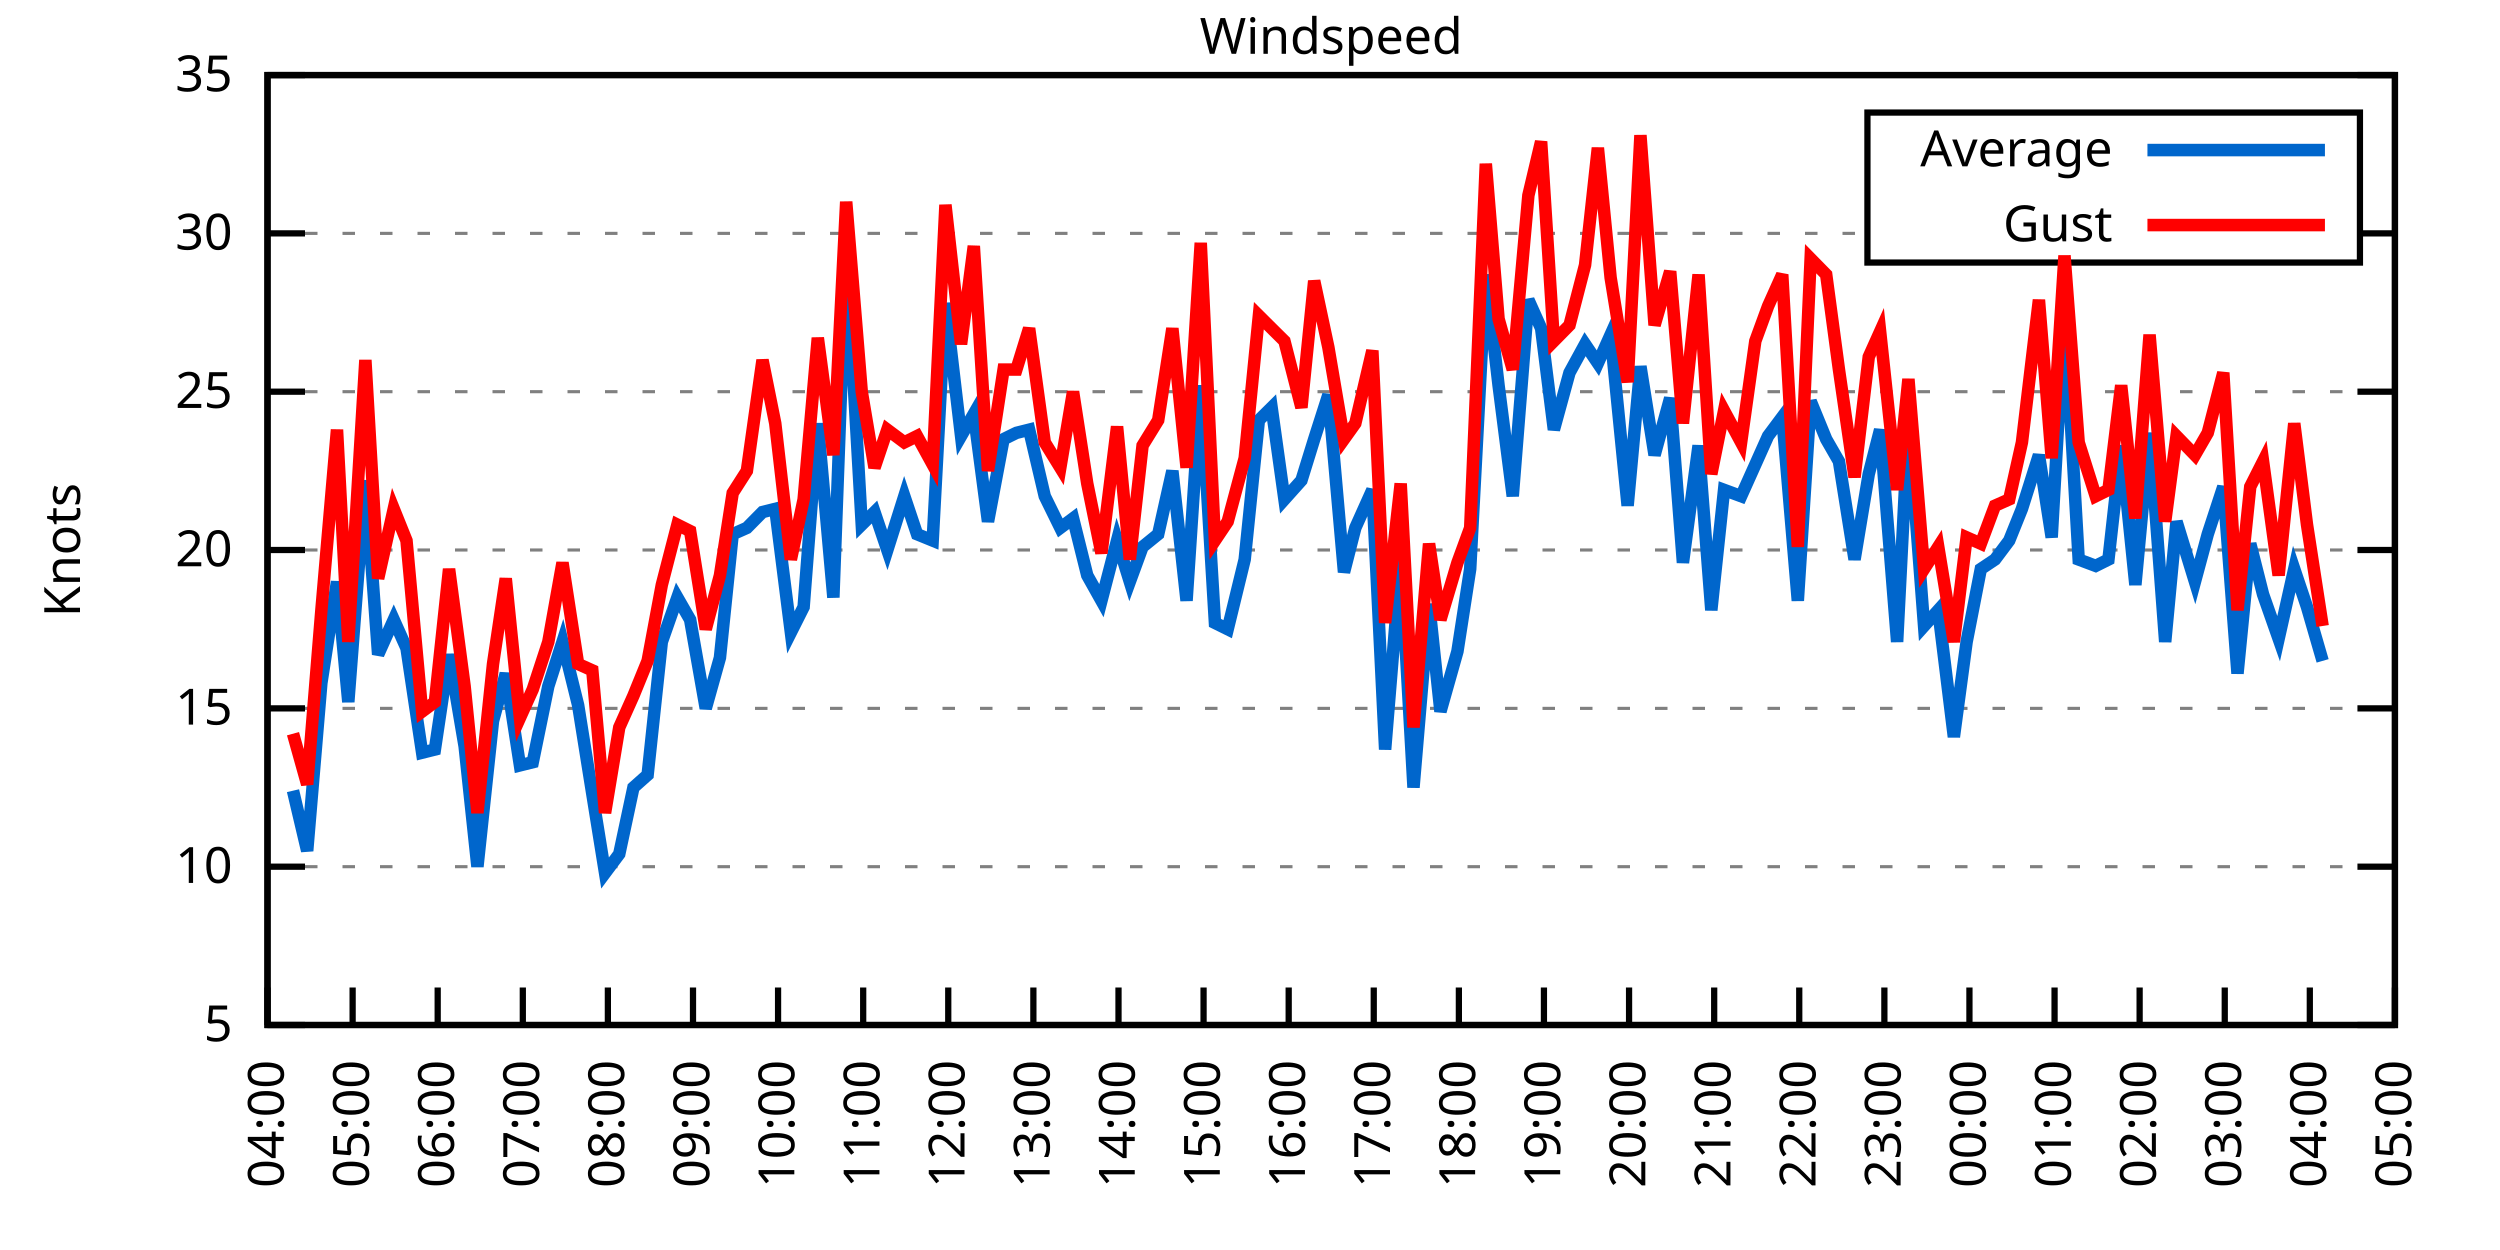
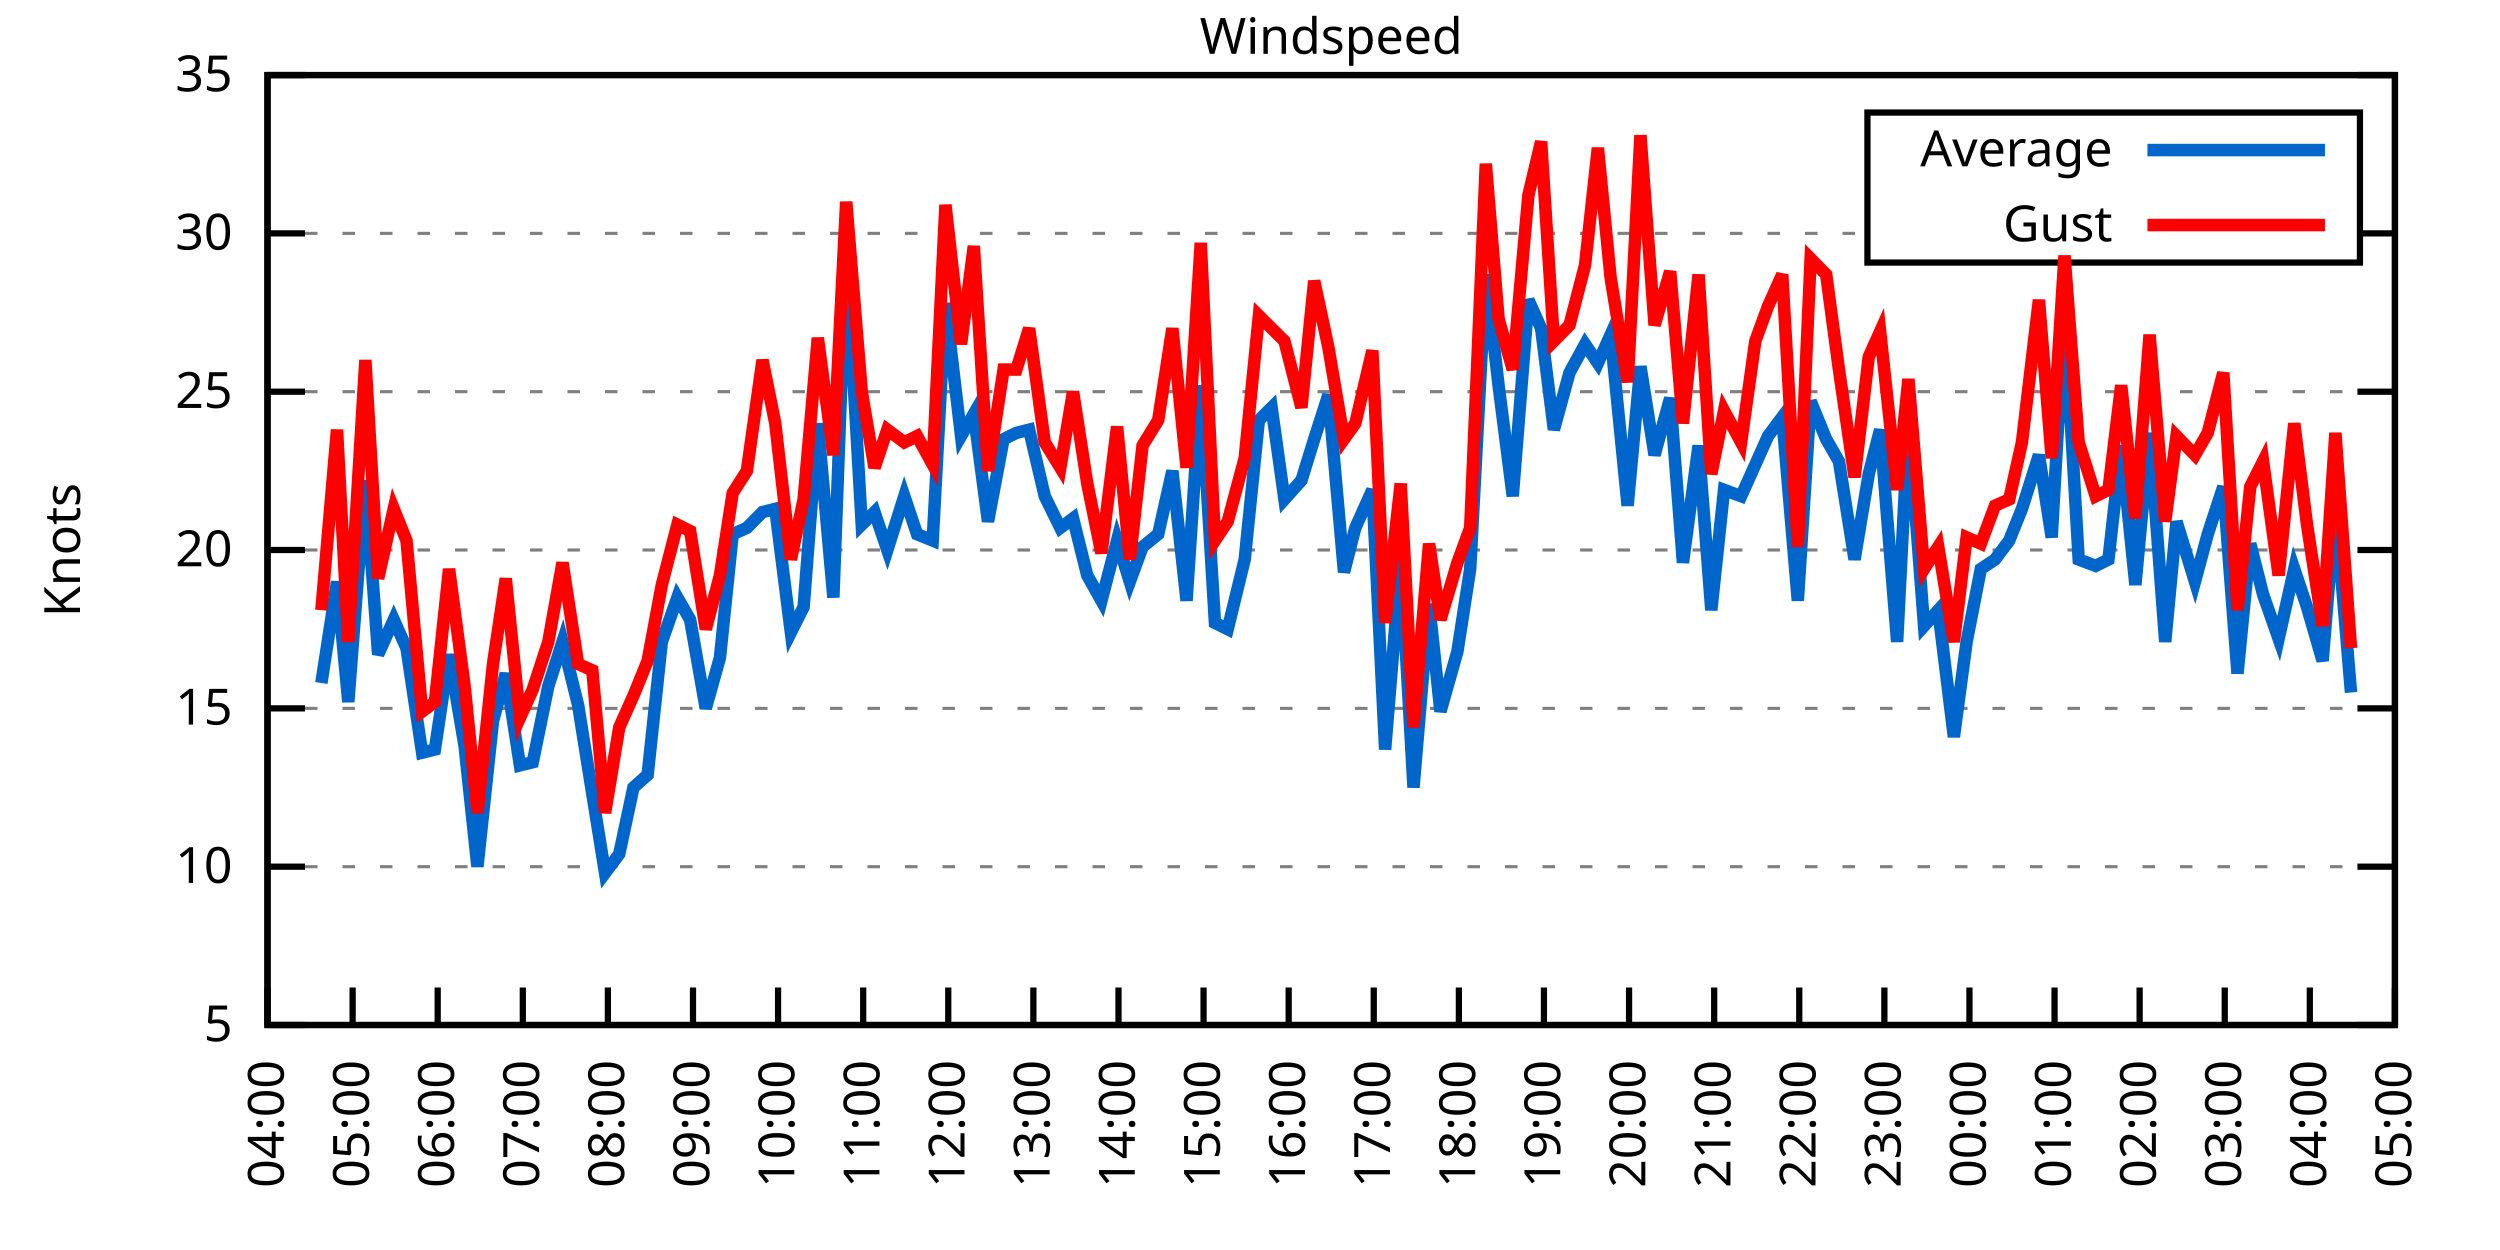
<svg xmlns="http://www.w3.org/2000/svg" xmlns:xlink="http://www.w3.org/1999/xlink" width="400" height="200" viewBox="0 0 400 200">
  <g id="gnuplot_canvas">
    <rect x="0" y="0" width="400" height="200" fill="none" />
    <defs>
      <circle id="gpDot" r="0.5" stroke-width="0.5" stroke="currentColor" />
      <path id="gpPt0" stroke-width="0.333" stroke="currentColor" d="M-1,0 h2 M0,-1 v2" />
      <path id="gpPt1" stroke-width="0.333" stroke="currentColor" d="M-1,-1 L1,1 M1,-1 L-1,1" />
      <path id="gpPt2" stroke-width="0.333" stroke="currentColor" d="M-1,0 L1,0 M0,-1 L0,1 M-1,-1 L1,1 M-1,1 L1,-1" />
      <rect id="gpPt3" stroke-width="0.333" stroke="currentColor" x="-1" y="-1" width="2" height="2" />
      <rect id="gpPt4" stroke-width="0.333" stroke="currentColor" fill="currentColor" x="-1" y="-1" width="2" height="2" />
      <circle id="gpPt5" stroke-width="0.333" stroke="currentColor" cx="0" cy="0" r="1" />
      <use xlink:href="#gpPt5" id="gpPt6" fill="currentColor" stroke="none" />
      <path id="gpPt7" stroke-width="0.333" stroke="currentColor" d="M0,-1.33 L-1.33,0.67 L1.33,0.67 z" />
      <use xlink:href="#gpPt7" id="gpPt8" fill="currentColor" stroke="none" />
      <use xlink:href="#gpPt7" id="gpPt9" stroke="currentColor" transform="rotate(180)" />
      <use xlink:href="#gpPt9" id="gpPt10" fill="currentColor" stroke="none" />
      <use xlink:href="#gpPt3" id="gpPt11" stroke="currentColor" transform="rotate(45)" />
      <use xlink:href="#gpPt11" id="gpPt12" fill="currentColor" stroke="none" />
      <path id="gpPt13" stroke-width="0.333" stroke="currentColor" d="M0,1.330 L1.265,0.411 L0.782,-1.067 L-0.782,-1.076 L-1.265,0.411 z" />
      <use xlink:href="#gpPt13" id="gpPt14" fill="currentColor" stroke="none" />
      <filter id="textbox" filterUnits="objectBoundingBox" x="0" y="0" height="1" width="1">
        <feFlood flood-color="white" flood-opacity="1" result="bgnd" />
        <feComposite in="SourceGraphic" in2="bgnd" operator="atop" />
      </filter>
      <filter id="greybox" filterUnits="objectBoundingBox" x="0" y="0" height="1" width="1">
        <feFlood flood-color="lightgrey" flood-opacity="1" result="grey" />
        <feComposite in="SourceGraphic" in2="grey" operator="atop" />
      </filter>
    </defs>
    <g fill="none" color="white" stroke="currentColor" stroke-width="1.00" stroke-linecap="butt" stroke-linejoin="miter">
</g>
    <g fill="none" color="black" stroke="currentColor" stroke-width="1.00" stroke-linecap="butt" stroke-linejoin="miter">
      <g stroke="none" shape-rendering="crispEdges">
        <polygon fill="rgb(255, 255, 255)" points="42.80,164.00 383.18,164.00 383.18,12.02 42.80,12.02 " />
      </g>
    </g>
    <g fill="none" color="black" stroke="currentColor" stroke-width="1.00" stroke-linecap="butt" stroke-linejoin="miter">
</g>
    <g fill="none" color="black" stroke="black" stroke-width="0.50" stroke-linecap="butt" stroke-linejoin="miter">
</g>
    <g fill="none" color="gray" stroke="currentColor" stroke-width="0.50" stroke-linecap="butt" stroke-linejoin="miter">
      <path stroke="gray" stroke-dasharray="2,4" class="gridline" d="M42.80,164.00 L383.19,164.00  " />
    </g>
    <g fill="none" color="gray" stroke="gray" stroke-width="1.00" stroke-linecap="butt" stroke-linejoin="miter">
</g>
    <g fill="none" color="black" stroke="currentColor" stroke-width="1.00" stroke-linecap="butt" stroke-linejoin="miter">
      <path stroke="black" d="M42.80,164.00 L48.80,164.00 M383.19,164.00 L377.19,164.00  " />
      <g transform="translate(37.20,166.60)" stroke="none" fill="black" font-family="Sans" font-size="8.00" text-anchor="end">
        <text>
          <tspan font-family="Sans"> 5</tspan>
        </text>
      </g>
    </g>
    <g fill="none" color="black" stroke="currentColor" stroke-width="1.00" stroke-linecap="butt" stroke-linejoin="miter">
</g>
    <g fill="none" color="black" stroke="black" stroke-width="0.50" stroke-linecap="butt" stroke-linejoin="miter">
</g>
    <g fill="none" color="gray" stroke="currentColor" stroke-width="0.50" stroke-linecap="butt" stroke-linejoin="miter">
      <path stroke="gray" stroke-dasharray="2,4" class="gridline" d="M42.80,138.67 L383.19,138.67  " />
    </g>
    <g fill="none" color="gray" stroke="gray" stroke-width="1.00" stroke-linecap="butt" stroke-linejoin="miter">
</g>
    <g fill="none" color="black" stroke="currentColor" stroke-width="1.00" stroke-linecap="butt" stroke-linejoin="miter">
      <path stroke="black" d="M42.80,138.67 L48.80,138.67 M383.19,138.67 L377.19,138.67  " />
      <g transform="translate(37.20,141.27)" stroke="none" fill="black" font-family="Sans" font-size="8.00" text-anchor="end">
        <text>
          <tspan font-family="Sans"> 10</tspan>
        </text>
      </g>
    </g>
    <g fill="none" color="black" stroke="currentColor" stroke-width="1.00" stroke-linecap="butt" stroke-linejoin="miter">
</g>
    <g fill="none" color="black" stroke="black" stroke-width="0.50" stroke-linecap="butt" stroke-linejoin="miter">
</g>
    <g fill="none" color="gray" stroke="currentColor" stroke-width="0.50" stroke-linecap="butt" stroke-linejoin="miter">
      <path stroke="gray" stroke-dasharray="2,4" class="gridline" d="M42.80,113.34 L383.19,113.34  " />
    </g>
    <g fill="none" color="gray" stroke="gray" stroke-width="1.00" stroke-linecap="butt" stroke-linejoin="miter">
</g>
    <g fill="none" color="black" stroke="currentColor" stroke-width="1.00" stroke-linecap="butt" stroke-linejoin="miter">
      <path stroke="black" d="M42.80,113.34 L48.80,113.34 M383.19,113.34 L377.19,113.34  " />
      <g transform="translate(37.20,115.94)" stroke="none" fill="black" font-family="Sans" font-size="8.00" text-anchor="end">
        <text>
          <tspan font-family="Sans"> 15</tspan>
        </text>
      </g>
    </g>
    <g fill="none" color="black" stroke="currentColor" stroke-width="1.00" stroke-linecap="butt" stroke-linejoin="miter">
</g>
    <g fill="none" color="black" stroke="black" stroke-width="0.50" stroke-linecap="butt" stroke-linejoin="miter">
</g>
    <g fill="none" color="gray" stroke="currentColor" stroke-width="0.50" stroke-linecap="butt" stroke-linejoin="miter">
      <path stroke="gray" stroke-dasharray="2,4" class="gridline" d="M42.80,88.00 L383.19,88.00  " />
    </g>
    <g fill="none" color="gray" stroke="gray" stroke-width="1.00" stroke-linecap="butt" stroke-linejoin="miter">
</g>
    <g fill="none" color="black" stroke="currentColor" stroke-width="1.00" stroke-linecap="butt" stroke-linejoin="miter">
      <path stroke="black" d="M42.80,88.00 L48.80,88.00 M383.19,88.00 L377.19,88.00  " />
      <g transform="translate(37.20,90.60)" stroke="none" fill="black" font-family="Sans" font-size="8.00" text-anchor="end">
        <text>
          <tspan font-family="Sans"> 20</tspan>
        </text>
      </g>
    </g>
    <g fill="none" color="black" stroke="currentColor" stroke-width="1.00" stroke-linecap="butt" stroke-linejoin="miter">
</g>
    <g fill="none" color="black" stroke="black" stroke-width="0.50" stroke-linecap="butt" stroke-linejoin="miter">
</g>
    <g fill="none" color="gray" stroke="currentColor" stroke-width="0.50" stroke-linecap="butt" stroke-linejoin="miter">
      <path stroke="gray" stroke-dasharray="2,4" class="gridline" d="M42.80,62.67 L383.19,62.67  " />
    </g>
    <g fill="none" color="gray" stroke="gray" stroke-width="1.00" stroke-linecap="butt" stroke-linejoin="miter">
</g>
    <g fill="none" color="black" stroke="currentColor" stroke-width="1.00" stroke-linecap="butt" stroke-linejoin="miter">
      <path stroke="black" d="M42.80,62.67 L48.80,62.67 M383.19,62.67 L377.19,62.67  " />
      <g transform="translate(37.20,65.27)" stroke="none" fill="black" font-family="Sans" font-size="8.00" text-anchor="end">
        <text>
          <tspan font-family="Sans"> 25</tspan>
        </text>
      </g>
    </g>
    <g fill="none" color="black" stroke="currentColor" stroke-width="1.00" stroke-linecap="butt" stroke-linejoin="miter">
</g>
    <g fill="none" color="black" stroke="black" stroke-width="0.50" stroke-linecap="butt" stroke-linejoin="miter">
</g>
    <g fill="none" color="gray" stroke="currentColor" stroke-width="0.50" stroke-linecap="butt" stroke-linejoin="miter">
      <path stroke="gray" stroke-dasharray="2,4" class="gridline" d="M42.80,37.34 L298.79,37.34 M377.59,37.34 L383.19,37.34  " />
    </g>
    <g fill="none" color="gray" stroke="gray" stroke-width="1.00" stroke-linecap="butt" stroke-linejoin="miter">
</g>
    <g fill="none" color="black" stroke="currentColor" stroke-width="1.00" stroke-linecap="butt" stroke-linejoin="miter">
      <path stroke="black" d="M42.80,37.34 L48.80,37.34 M383.19,37.34 L377.19,37.34  " />
      <g transform="translate(37.20,39.94)" stroke="none" fill="black" font-family="Sans" font-size="8.00" text-anchor="end">
        <text>
          <tspan font-family="Sans"> 30</tspan>
        </text>
      </g>
    </g>
    <g fill="none" color="black" stroke="currentColor" stroke-width="1.00" stroke-linecap="butt" stroke-linejoin="miter">
</g>
    <g fill="none" color="black" stroke="black" stroke-width="0.50" stroke-linecap="butt" stroke-linejoin="miter">
</g>
    <g fill="none" color="gray" stroke="currentColor" stroke-width="0.50" stroke-linecap="butt" stroke-linejoin="miter">
      <path stroke="gray" stroke-dasharray="2,4" class="gridline" d="M42.80,12.01 L383.19,12.01  " />
    </g>
    <g fill="none" color="gray" stroke="gray" stroke-width="1.00" stroke-linecap="butt" stroke-linejoin="miter">
</g>
    <g fill="none" color="black" stroke="currentColor" stroke-width="1.00" stroke-linecap="butt" stroke-linejoin="miter">
      <path stroke="black" d="M42.80,12.01 L48.80,12.01 M383.19,12.01 L377.19,12.01  " />
      <g transform="translate(37.20,14.61)" stroke="none" fill="black" font-family="Sans" font-size="8.00" text-anchor="end">
        <text>
          <tspan font-family="Sans"> 35</tspan>
        </text>
      </g>
    </g>
    <g fill="none" color="black" stroke="currentColor" stroke-width="1.00" stroke-linecap="butt" stroke-linejoin="miter">
      <path stroke="black" d="M42.80,164.00 L42.80,158.00  " />
      <g transform="translate(45.40,169.60) rotate(270.00)" stroke="none" fill="black" font-family="Sans" font-size="8.00" text-anchor="end">
        <text>
          <tspan font-family="Sans">04:00</tspan>
        </text>
      </g>
    </g>
    <g fill="none" color="black" stroke="currentColor" stroke-width="1.00" stroke-linecap="butt" stroke-linejoin="miter">
      <path stroke="black" d="M56.42,164.00 L56.42,158.00  " />
      <g transform="translate(59.02,169.60) rotate(270.00)" stroke="none" fill="black" font-family="Sans" font-size="8.00" text-anchor="end">
        <text>
          <tspan font-family="Sans">05:00</tspan>
        </text>
      </g>
    </g>
    <g fill="none" color="black" stroke="currentColor" stroke-width="1.00" stroke-linecap="butt" stroke-linejoin="miter">
      <path stroke="black" d="M70.03,164.00 L70.03,158.00  " />
      <g transform="translate(72.63,169.60) rotate(270.00)" stroke="none" fill="black" font-family="Sans" font-size="8.00" text-anchor="end">
        <text>
          <tspan font-family="Sans">06:00</tspan>
        </text>
      </g>
    </g>
    <g fill="none" color="black" stroke="currentColor" stroke-width="1.00" stroke-linecap="butt" stroke-linejoin="miter">
      <path stroke="black" d="M83.65,164.00 L83.65,158.00  " />
      <g transform="translate(86.25,169.60) rotate(270.00)" stroke="none" fill="black" font-family="Sans" font-size="8.00" text-anchor="end">
        <text>
          <tspan font-family="Sans">07:00</tspan>
        </text>
      </g>
    </g>
    <g fill="none" color="black" stroke="currentColor" stroke-width="1.00" stroke-linecap="butt" stroke-linejoin="miter">
      <path stroke="black" d="M97.26,164.00 L97.26,158.00  " />
      <g transform="translate(99.86,169.60) rotate(270.00)" stroke="none" fill="black" font-family="Sans" font-size="8.00" text-anchor="end">
        <text>
          <tspan font-family="Sans">08:00</tspan>
        </text>
      </g>
    </g>
    <g fill="none" color="black" stroke="currentColor" stroke-width="1.00" stroke-linecap="butt" stroke-linejoin="miter">
      <path stroke="black" d="M110.88,164.00 L110.88,158.00  " />
      <g transform="translate(113.48,169.60) rotate(270.00)" stroke="none" fill="black" font-family="Sans" font-size="8.00" text-anchor="end">
        <text>
          <tspan font-family="Sans">09:00</tspan>
        </text>
      </g>
    </g>
    <g fill="none" color="black" stroke="currentColor" stroke-width="1.00" stroke-linecap="butt" stroke-linejoin="miter">
      <path stroke="black" d="M124.49,164.00 L124.49,158.00  " />
      <g transform="translate(127.09,169.60) rotate(270.00)" stroke="none" fill="black" font-family="Sans" font-size="8.00" text-anchor="end">
        <text>
          <tspan font-family="Sans">10:00</tspan>
        </text>
      </g>
    </g>
    <g fill="none" color="black" stroke="currentColor" stroke-width="1.00" stroke-linecap="butt" stroke-linejoin="miter">
      <path stroke="black" d="M138.11,164.00 L138.11,158.00  " />
      <g transform="translate(140.71,169.60) rotate(270.00)" stroke="none" fill="black" font-family="Sans" font-size="8.00" text-anchor="end">
        <text>
          <tspan font-family="Sans">11:00</tspan>
        </text>
      </g>
    </g>
    <g fill="none" color="black" stroke="currentColor" stroke-width="1.00" stroke-linecap="butt" stroke-linejoin="miter">
      <path stroke="black" d="M151.72,164.00 L151.72,158.00  " />
      <g transform="translate(154.32,169.60) rotate(270.00)" stroke="none" fill="black" font-family="Sans" font-size="8.00" text-anchor="end">
        <text>
          <tspan font-family="Sans">12:00</tspan>
        </text>
      </g>
    </g>
    <g fill="none" color="black" stroke="currentColor" stroke-width="1.00" stroke-linecap="butt" stroke-linejoin="miter">
      <path stroke="black" d="M165.34,164.00 L165.34,158.00  " />
      <g transform="translate(167.94,169.60) rotate(270.00)" stroke="none" fill="black" font-family="Sans" font-size="8.00" text-anchor="end">
        <text>
          <tspan font-family="Sans">13:00</tspan>
        </text>
      </g>
    </g>
    <g fill="none" color="black" stroke="currentColor" stroke-width="1.00" stroke-linecap="butt" stroke-linejoin="miter">
      <path stroke="black" d="M178.96,164.00 L178.96,158.00  " />
      <g transform="translate(181.56,169.60) rotate(270.00)" stroke="none" fill="black" font-family="Sans" font-size="8.00" text-anchor="end">
        <text>
          <tspan font-family="Sans">14:00</tspan>
        </text>
      </g>
    </g>
    <g fill="none" color="black" stroke="currentColor" stroke-width="1.00" stroke-linecap="butt" stroke-linejoin="miter">
      <path stroke="black" d="M192.57,164.00 L192.57,158.00  " />
      <g transform="translate(195.17,169.60) rotate(270.00)" stroke="none" fill="black" font-family="Sans" font-size="8.00" text-anchor="end">
        <text>
          <tspan font-family="Sans">15:00</tspan>
        </text>
      </g>
    </g>
    <g fill="none" color="black" stroke="currentColor" stroke-width="1.00" stroke-linecap="butt" stroke-linejoin="miter">
      <path stroke="black" d="M206.19,164.00 L206.19,158.00  " />
      <g transform="translate(208.79,169.60) rotate(270.00)" stroke="none" fill="black" font-family="Sans" font-size="8.00" text-anchor="end">
        <text>
          <tspan font-family="Sans">16:00</tspan>
        </text>
      </g>
    </g>
    <g fill="none" color="black" stroke="currentColor" stroke-width="1.00" stroke-linecap="butt" stroke-linejoin="miter">
      <path stroke="black" d="M219.80,164.00 L219.80,158.00  " />
      <g transform="translate(222.40,169.60) rotate(270.00)" stroke="none" fill="black" font-family="Sans" font-size="8.00" text-anchor="end">
        <text>
          <tspan font-family="Sans">17:00</tspan>
        </text>
      </g>
    </g>
    <g fill="none" color="black" stroke="currentColor" stroke-width="1.00" stroke-linecap="butt" stroke-linejoin="miter">
      <path stroke="black" d="M233.42,164.00 L233.42,158.00  " />
      <g transform="translate(236.02,169.60) rotate(270.00)" stroke="none" fill="black" font-family="Sans" font-size="8.00" text-anchor="end">
        <text>
          <tspan font-family="Sans">18:00</tspan>
        </text>
      </g>
    </g>
    <g fill="none" color="black" stroke="currentColor" stroke-width="1.00" stroke-linecap="butt" stroke-linejoin="miter">
      <path stroke="black" d="M247.03,164.00 L247.03,158.00  " />
      <g transform="translate(249.63,169.60) rotate(270.00)" stroke="none" fill="black" font-family="Sans" font-size="8.00" text-anchor="end">
        <text>
          <tspan font-family="Sans">19:00</tspan>
        </text>
      </g>
    </g>
    <g fill="none" color="black" stroke="currentColor" stroke-width="1.00" stroke-linecap="butt" stroke-linejoin="miter">
      <path stroke="black" d="M260.65,164.00 L260.65,158.00  " />
      <g transform="translate(263.25,169.60) rotate(270.00)" stroke="none" fill="black" font-family="Sans" font-size="8.00" text-anchor="end">
        <text>
          <tspan font-family="Sans">20:00</tspan>
        </text>
      </g>
    </g>
    <g fill="none" color="black" stroke="currentColor" stroke-width="1.00" stroke-linecap="butt" stroke-linejoin="miter">
      <path stroke="black" d="M274.27,164.00 L274.27,158.00  " />
      <g transform="translate(276.87,169.60) rotate(270.00)" stroke="none" fill="black" font-family="Sans" font-size="8.00" text-anchor="end">
        <text>
          <tspan font-family="Sans">21:00</tspan>
        </text>
      </g>
    </g>
    <g fill="none" color="black" stroke="currentColor" stroke-width="1.00" stroke-linecap="butt" stroke-linejoin="miter">
      <path stroke="black" d="M287.88,164.00 L287.88,158.00  " />
      <g transform="translate(290.48,169.60) rotate(270.00)" stroke="none" fill="black" font-family="Sans" font-size="8.00" text-anchor="end">
        <text>
          <tspan font-family="Sans">22:00</tspan>
        </text>
      </g>
    </g>
    <g fill="none" color="black" stroke="currentColor" stroke-width="1.00" stroke-linecap="butt" stroke-linejoin="miter">
      <path stroke="black" d="M301.50,164.00 L301.50,158.00  " />
      <g transform="translate(304.10,169.60) rotate(270.00)" stroke="none" fill="black" font-family="Sans" font-size="8.00" text-anchor="end">
        <text>
          <tspan font-family="Sans">23:00</tspan>
        </text>
      </g>
    </g>
    <g fill="none" color="black" stroke="currentColor" stroke-width="1.00" stroke-linecap="butt" stroke-linejoin="miter">
      <path stroke="black" d="M315.11,164.00 L315.11,158.00  " />
      <g transform="translate(317.71,169.60) rotate(270.00)" stroke="none" fill="black" font-family="Sans" font-size="8.00" text-anchor="end">
        <text>
          <tspan font-family="Sans">00:00</tspan>
        </text>
      </g>
    </g>
    <g fill="none" color="black" stroke="currentColor" stroke-width="1.00" stroke-linecap="butt" stroke-linejoin="miter">
      <path stroke="black" d="M328.73,164.00 L328.73,158.00  " />
      <g transform="translate(331.33,169.60) rotate(270.00)" stroke="none" fill="black" font-family="Sans" font-size="8.00" text-anchor="end">
        <text>
          <tspan font-family="Sans">01:00</tspan>
        </text>
      </g>
    </g>
    <g fill="none" color="black" stroke="currentColor" stroke-width="1.00" stroke-linecap="butt" stroke-linejoin="miter">
      <path stroke="black" d="M342.34,164.00 L342.34,158.00  " />
      <g transform="translate(344.94,169.60) rotate(270.00)" stroke="none" fill="black" font-family="Sans" font-size="8.00" text-anchor="end">
        <text>
          <tspan font-family="Sans">02:00</tspan>
        </text>
      </g>
    </g>
    <g fill="none" color="black" stroke="currentColor" stroke-width="1.00" stroke-linecap="butt" stroke-linejoin="miter">
      <path stroke="black" d="M355.96,164.00 L355.96,158.00  " />
      <g transform="translate(358.56,169.60) rotate(270.00)" stroke="none" fill="black" font-family="Sans" font-size="8.00" text-anchor="end">
        <text>
          <tspan font-family="Sans">03:00</tspan>
        </text>
      </g>
    </g>
    <g fill="none" color="black" stroke="currentColor" stroke-width="1.00" stroke-linecap="butt" stroke-linejoin="miter">
      <path stroke="black" d="M369.57,164.00 L369.57,158.00  " />
      <g transform="translate(372.17,169.60) rotate(270.00)" stroke="none" fill="black" font-family="Sans" font-size="8.00" text-anchor="end">
        <text>
          <tspan font-family="Sans">04:00</tspan>
        </text>
      </g>
    </g>
    <g fill="none" color="black" stroke="currentColor" stroke-width="1.00" stroke-linecap="butt" stroke-linejoin="miter">
      <path stroke="black" d="M383.19,164.00 L383.19,158.00  " />
      <g transform="translate(385.79,169.60) rotate(270.00)" stroke="none" fill="black" font-family="Sans" font-size="8.00" text-anchor="end">
        <text>
          <tspan font-family="Sans">05:00</tspan>
        </text>
      </g>
    </g>
    <g fill="none" color="black" stroke="currentColor" stroke-width="1.00" stroke-linecap="butt" stroke-linejoin="miter">
</g>
    <g fill="none" color="black" stroke="currentColor" stroke-width="1.00" stroke-linecap="butt" stroke-linejoin="miter">
      <path stroke="black" d="M42.80,12.01 L42.80,164.00 L383.19,164.00 L383.19,12.01 L42.80,12.01 Z  " />
    </g>
    <g fill="none" color="black" stroke="currentColor" stroke-width="1.00" stroke-linecap="butt" stroke-linejoin="miter">
</g>
    <g fill="none" color="black" stroke="currentColor" stroke-width="1.00" stroke-linecap="butt" stroke-linejoin="miter">
      <path stroke="black" d="M298.79,42.01 L298.79,18.01 L377.59,18.01 L377.59,42.01 L298.79,42.01 Z  " />
    </g>
    <g id="Windspeed_plot_1">
      <g fill="none" color="white" stroke="black" stroke-width="2.00" stroke-linecap="butt" stroke-linejoin="miter">
</g>
      <g fill="none" color="black" stroke="currentColor" stroke-width="2.00" stroke-linecap="butt" stroke-linejoin="miter">
        <g transform="translate(337.99,26.61)" stroke="none" fill="black" font-family="Sans" font-size="8.00" text-anchor="end">
          <text>
            <tspan font-family="Sans">Average</tspan>
          </text>
        </g>
      </g>
      <g fill="none" color="black" stroke="currentColor" stroke-width="2.00" stroke-linecap="butt" stroke-linejoin="miter">
-         <path stroke="rgb(  0, 102, 204)" d="M343.59,24.01 L371.99,24.01 M46.88,126.51 L49.15,136.14 L51.42,109.28 L53.92,93.07 L55.73,112.32 L58.46,76.86   L60.50,104.72 L63.00,99.15 L65.04,103.71 L67.54,120.43 L69.58,119.92 L71.85,104.72 L74.34,119.42 L76.39,138.67   L78.88,115.36 L80.92,107.76 L83.19,122.46 L85.24,121.95 L87.73,109.79 L90.00,102.70 L92.50,112.83 L94.77,127.02   L96.81,139.68 L99.08,136.64 L101.35,126.00 L103.62,123.98 L105.89,102.70 L108.38,95.60 L110.42,99.15 L112.92,113.34   L115.19,105.23 L117.23,85.47 L119.50,84.46 L122.00,81.93 L124.04,81.42 L126.54,101.18 L128.58,97.12 L130.85,67.74   L133.34,95.60 L135.39,40.38 L137.88,83.95 L139.92,81.93 L141.97,88.00 L144.69,79.39 L146.73,85.47 L149.23,86.49   L151.27,48.49 L153.77,69.77 L155.81,66.22 L158.08,83.45 L160.57,70.27 L162.62,69.26 L164.66,68.75 L167.16,79.39   L169.65,84.46 L171.69,82.94 L173.96,92.06 L176.23,96.11 L178.73,86.49 L180.77,93.07 L182.81,87.50 L185.31,85.47   L187.58,75.34 L189.85,96.11 L192.12,61.66 L194.39,99.66 L196.43,100.67 L199.15,89.52 L201.42,67.23 L203.46,65.21   L205.51,79.90 L208.23,76.86 L210.27,70.27 L212.54,63.18 L215.04,91.55 L216.85,84.46 L219.58,78.38 L221.62,119.92   L224.11,89.52 L226.16,126.00 L228.65,96.62 L230.47,113.84 L233.19,104.22 L235.23,91.04 L237.73,43.93 L239.77,61.66   L242.04,79.39 L244.54,47.98 L246.58,52.54 L248.62,68.75 L251.12,59.63 L253.61,55.07 L255.66,58.11 L257.70,53.55   L260.42,80.91 L262.47,58.62 L264.73,72.81 L267.23,63.69 L269.27,90.03 L271.77,71.29 L273.81,97.63 L275.85,78.38   L278.58,79.39 L280.85,74.33 L282.89,69.77 L285.16,66.73 L287.65,96.11 L289.70,64.19 L292.19,70.27 L294.23,73.82   L296.73,89.52 L299.00,75.85 L300.82,68.75 L303.54,102.70 L305.35,67.23 L307.85,100.16 L310.12,97.63 L312.62,117.90   L314.66,102.70 L316.93,91.04 L319.20,89.52 L321.47,86.49 L323.51,81.42 L326.23,72.81 L328.27,85.98 L330.32,50.01   L332.59,89.52 L335.31,90.54 L337.35,89.52 L339.39,71.29 L341.66,93.58 L343.93,69.26 L346.43,102.70 L348.24,83.45   L351.19,93.07 L353.24,85.47 L355.73,77.87 L358.00,107.76 L360.04,86.99 L362.09,95.10 L364.58,102.19 L367.08,91.04   L369.12,97.12 L371.62,105.74  " />
+         <path stroke="rgb(  0, 102, 204)" d="M343.59,24.01 L371.99,24.01 M51.42,109.28 L53.92,93.07 L55.73,112.32 L58.46,76.86 L60.50,104.72 L63.00,99.15   L65.04,103.71 L67.54,120.43 L69.58,119.92 L71.85,104.72 L74.34,119.42 L76.39,138.67 L78.88,115.36 L80.92,107.76   L83.19,122.46 L85.24,121.95 L87.73,109.79 L90.00,102.70 L92.50,112.83 L94.77,127.02 L96.81,139.68 L99.08,136.64   L101.35,126.00 L103.62,123.98 L105.89,102.70 L108.38,95.60 L110.42,99.15 L112.92,113.34 L115.19,105.23 L117.23,85.47   L119.50,84.46 L122.00,81.93 L124.04,81.42 L126.54,101.18 L128.58,97.12 L130.85,67.74 L133.34,95.60 L135.39,40.38   L137.88,83.95 L139.92,81.93 L141.97,88.00 L144.69,79.39 L146.73,85.47 L149.23,86.49 L151.27,48.49 L153.77,69.77   L155.81,66.22 L158.08,83.45 L160.57,70.27 L162.62,69.26 L164.66,68.75 L167.16,79.39 L169.65,84.46 L171.69,82.94   L173.96,92.06 L176.23,96.11 L178.73,86.49 L180.77,93.07 L182.81,87.50 L185.31,85.47 L187.58,75.34 L189.85,96.11   L192.12,61.66 L194.39,99.66 L196.43,100.67 L199.15,89.52 L201.42,67.23 L203.46,65.21 L205.51,79.90 L208.23,76.86   L210.27,70.27 L212.54,63.18 L215.04,91.55 L216.85,84.46 L219.58,78.38 L221.62,119.92 L224.11,89.52 L226.16,126.00   L228.65,96.62 L230.47,113.84 L233.19,104.22 L235.23,91.04 L237.73,43.93 L239.77,61.66 L242.04,79.39 L244.54,47.98   L246.58,52.54 L248.62,68.75 L251.12,59.63 L253.61,55.07 L255.66,58.11 L257.70,53.55 L260.42,80.91 L262.47,58.62   L264.73,72.81 L267.23,63.69 L269.27,90.03 L271.77,71.29 L273.81,97.63 L275.85,78.38 L278.58,79.39 L280.85,74.33   L282.89,69.77 L285.16,66.73 L287.65,96.11 L289.70,64.19 L292.19,70.27 L294.23,73.82 L296.73,89.52 L299.00,75.85   L300.82,68.75 L303.54,102.70 L305.35,67.23 L307.85,100.16 L310.12,97.63 L312.62,117.90 L314.66,102.70 L316.93,91.04   L319.20,89.52 L321.47,86.49 L323.51,81.42 L326.23,72.81 L328.27,85.98 L330.32,50.01 L332.59,89.52 L335.31,90.54   L337.35,89.52 L339.39,71.29 L341.66,93.58 L343.93,69.26 L346.43,102.70 L348.24,83.45 L351.19,93.07 L353.24,85.47   L355.73,77.87 L358.00,107.76 L360.04,86.99 L362.09,95.10 L364.58,102.19 L367.08,91.04 L369.12,97.12 L371.62,105.74   L373.66,80.91 L376.16,110.80  " />
      </g>
    </g>
    <g id="Windspeed_plot_2">
      <g fill="none" color="black" stroke="currentColor" stroke-width="2.00" stroke-linecap="butt" stroke-linejoin="miter">
        <g transform="translate(337.99,38.61)" stroke="none" fill="black" font-family="Sans" font-size="8.00" text-anchor="end">
          <text>
            <tspan font-family="Sans">Gust</tspan>
          </text>
        </g>
      </g>
      <g fill="none" color="black" stroke="currentColor" stroke-width="2.00" stroke-linecap="butt" stroke-linejoin="miter">
-         <path stroke="rgb(255,   0,   0)" d="M343.59,36.01 L371.99,36.01 M46.88,117.39 L49.15,125.50 L51.42,97.63 L53.92,68.75 L55.73,102.70 L58.46,57.61   L60.50,92.56 L63.00,81.42 L65.04,86.49 L67.54,113.84 L69.58,112.32 L71.85,91.04 L74.34,109.79 L76.39,130.06   L78.88,106.24 L80.92,92.56 L83.19,114.86 L85.24,110.30 L87.73,102.70 L90.00,90.03 L92.50,106.24 L94.77,107.26   L96.81,130.06 L99.08,116.38 L101.35,111.31 L103.62,105.74 L105.89,93.58 L108.38,83.95 L110.42,84.97 L112.92,100.67   L115.19,92.06 L117.23,78.89 L119.50,75.34 L122.00,57.61 L124.04,67.74 L126.54,89.52 L128.58,79.90 L130.85,54.06   L133.34,72.81 L135.39,32.28 L137.88,62.67 L139.92,74.83 L141.97,68.75 L144.69,70.78 L146.73,69.77 L149.23,74.33   L151.27,32.78 L153.77,55.07 L155.81,39.37 L158.08,75.34 L160.57,59.13 L162.62,59.13 L164.66,52.54 L167.16,70.78   L169.65,74.83 L171.69,62.67 L173.96,77.37 L176.23,88.51 L178.73,68.25 L180.77,89.52 L182.81,71.29 L185.31,67.23   L187.58,52.54 L189.85,74.83 L192.12,38.86 L194.39,86.49 L196.43,83.45 L199.15,73.31 L201.42,50.51 L203.46,52.54   L205.51,54.57 L208.23,65.21 L210.27,44.94 L212.54,55.58 L215.04,70.27 L216.85,67.74 L219.58,56.09 L221.62,99.66   L224.11,77.37 L226.16,116.38 L228.65,86.99 L230.47,99.15 L233.19,90.03 L235.23,84.46 L237.73,26.20 L239.77,51.02   L242.04,59.13 L244.54,31.26 L246.58,22.65 L248.62,54.57 L251.12,52.03 L253.61,42.41 L255.66,23.66 L257.70,44.43   L260.42,61.15 L262.47,21.64 L264.73,52.03 L267.23,43.42 L269.27,67.74 L271.77,43.93 L273.81,75.85 L275.85,65.71   L278.58,70.78 L280.85,54.57 L282.89,48.99 L285.16,43.93 L287.65,87.50 L289.70,41.39 L292.19,43.93 L294.23,59.13   L296.73,76.35 L299.00,57.10 L300.82,53.05 L303.54,78.38 L305.35,60.65 L307.85,91.04 L310.12,87.50 L312.62,102.70   L314.66,85.98 L316.93,86.99 L319.20,80.91 L321.47,79.90 L323.51,70.78 L326.23,47.98 L328.27,73.31 L330.32,40.89   L332.59,70.78 L335.31,79.39 L337.35,78.38 L339.39,61.66 L341.66,82.94 L343.93,53.55 L346.43,83.45 L348.24,69.77   L351.19,72.81 L353.24,69.26 L355.73,59.63 L358.00,97.63 L360.04,77.87 L362.09,73.82 L364.58,92.06 L367.08,67.74   L369.12,83.95 L371.62,100.16  " />
+         <path stroke="rgb(255,   0,   0)" d="M343.59,36.01 L371.99,36.01 M51.42,97.63 L53.92,68.75 L55.73,102.70 L58.46,57.61 L60.50,92.56 L63.00,81.42   L65.04,86.49 L67.54,113.84 L69.58,112.32 L71.85,91.04 L74.34,109.79 L76.39,130.06 L78.88,106.24 L80.92,92.56   L83.19,114.86 L85.24,110.30 L87.73,102.70 L90.00,90.03 L92.50,106.24 L94.77,107.26 L96.81,130.06 L99.08,116.38   L101.35,111.31 L103.62,105.74 L105.89,93.58 L108.38,83.95 L110.42,84.97 L112.92,100.67 L115.19,92.06 L117.23,78.89   L119.50,75.34 L122.00,57.61 L124.04,67.74 L126.54,89.52 L128.58,79.90 L130.85,54.06 L133.34,72.81 L135.39,32.28   L137.88,62.67 L139.92,74.83 L141.97,68.75 L144.69,70.78 L146.73,69.77 L149.23,74.33 L151.27,32.78 L153.77,55.07   L155.81,39.37 L158.08,75.34 L160.57,59.13 L162.62,59.13 L164.66,52.54 L167.16,70.78 L169.65,74.83 L171.69,62.67   L173.96,77.37 L176.23,88.51 L178.73,68.25 L180.77,89.52 L182.81,71.29 L185.31,67.23 L187.58,52.54 L189.85,74.83   L192.12,38.86 L194.39,86.49 L196.43,83.45 L199.15,73.31 L201.42,50.51 L203.46,52.54 L205.51,54.57 L208.23,65.21   L210.27,44.94 L212.54,55.58 L215.04,70.27 L216.85,67.74 L219.58,56.09 L221.62,99.66 L224.11,77.37 L226.16,116.38   L228.65,86.99 L230.47,99.15 L233.19,90.03 L235.23,84.46 L237.73,26.20 L239.77,51.02 L242.04,59.13 L244.54,31.26   L246.58,22.65 L248.62,54.57 L251.12,52.03 L253.61,42.41 L255.66,23.66 L257.70,44.43 L260.42,61.15 L262.47,21.64   L264.73,52.03 L267.23,43.42 L269.27,67.74 L271.77,43.93 L273.81,75.85 L275.85,65.71 L278.58,70.78 L280.85,54.57   L282.89,48.99 L285.16,43.93 L287.65,87.50 L289.70,41.39 L292.19,43.93 L294.23,59.13 L296.73,76.35 L299.00,57.10   L300.82,53.05 L303.54,78.38 L305.35,60.65 L307.85,91.04 L310.12,87.50 L312.62,102.70 L314.66,85.98 L316.93,86.99   L319.20,80.91 L321.47,79.90 L323.51,70.78 L326.23,47.98 L328.27,73.31 L330.32,40.89 L332.59,70.78 L335.31,79.39   L337.35,78.38 L339.39,61.66 L341.66,82.94 L343.93,53.55 L346.43,83.45 L348.24,69.77 L351.19,72.81 L353.24,69.26   L355.73,59.63 L358.00,97.63 L360.04,77.87 L362.09,73.82 L364.58,92.06 L367.08,67.74 L369.12,83.95 L371.62,100.16   L373.66,69.26 L376.16,103.71  " />
      </g>
    </g>
    <g fill="none" color="black" stroke="currentColor" stroke-width="2.00" stroke-linecap="butt" stroke-linejoin="miter">
</g>
    <g fill="none" color="black" stroke="black" stroke-width="1.00" stroke-linecap="butt" stroke-linejoin="miter">
</g>
    <g fill="none" color="black" stroke="currentColor" stroke-width="1.00" stroke-linecap="butt" stroke-linejoin="miter">
      <path stroke="black" d="M42.80,12.01 L42.80,164.00 L383.19,164.00 L383.19,12.01 L42.80,12.01 Z  " />
      <g transform="translate(12.80,88.01) rotate(270.00)" stroke="none" fill="black" font-family="Sans" font-size="8.00" text-anchor="middle">
        <text>
          <tspan font-family="Sans">Knots</tspan>
        </text>
      </g>
    </g>
    <g fill="none" color="black" stroke="currentColor" stroke-width="1.00" stroke-linecap="butt" stroke-linejoin="miter">
</g>
    <g fill="none" color="black" stroke="currentColor" stroke-width="1.00" stroke-linecap="butt" stroke-linejoin="miter">
      <g transform="translate(212.99,8.61)" stroke="none" fill="black" font-family="Sans" font-size="8.00" text-anchor="middle">
        <text>
          <tspan font-family="Sans">Windspeed</tspan>
        </text>
      </g>
    </g>
    <g fill="none" color="black" stroke="currentColor" stroke-width="1.00" stroke-linecap="butt" stroke-linejoin="miter">
</g>
  </g>
</svg>
